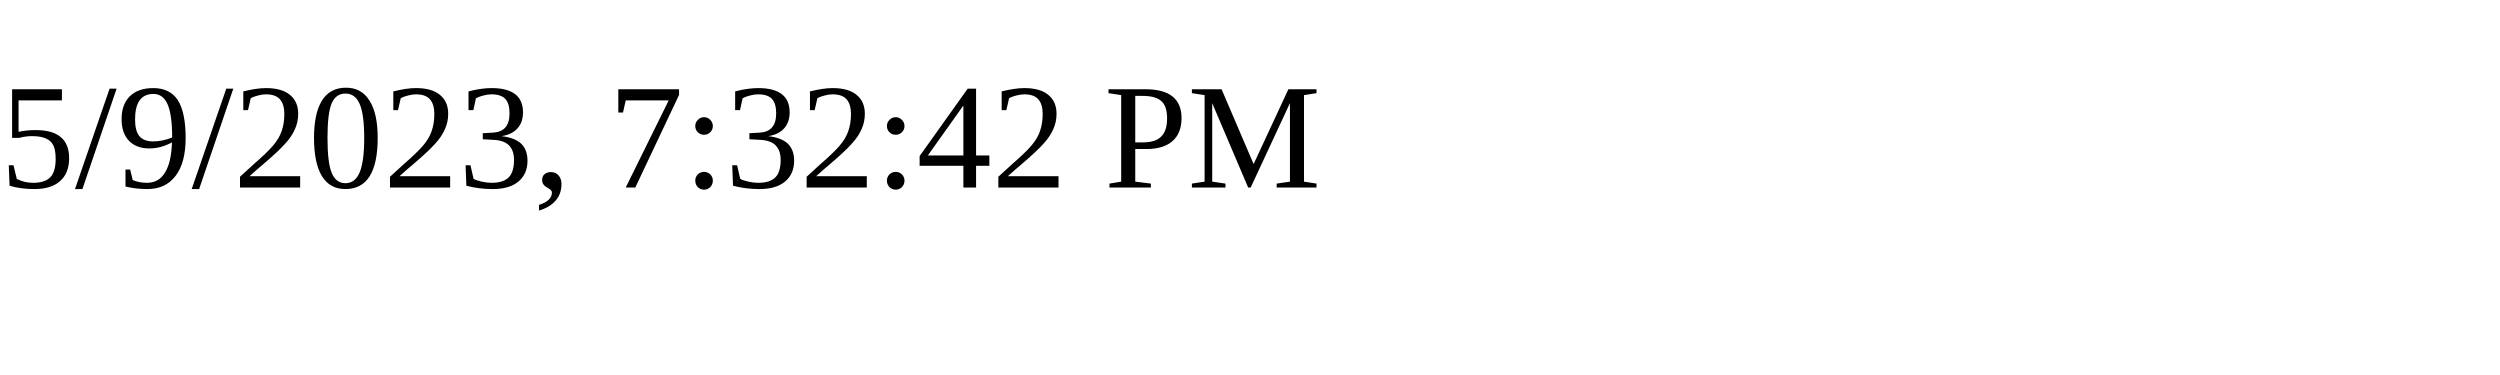
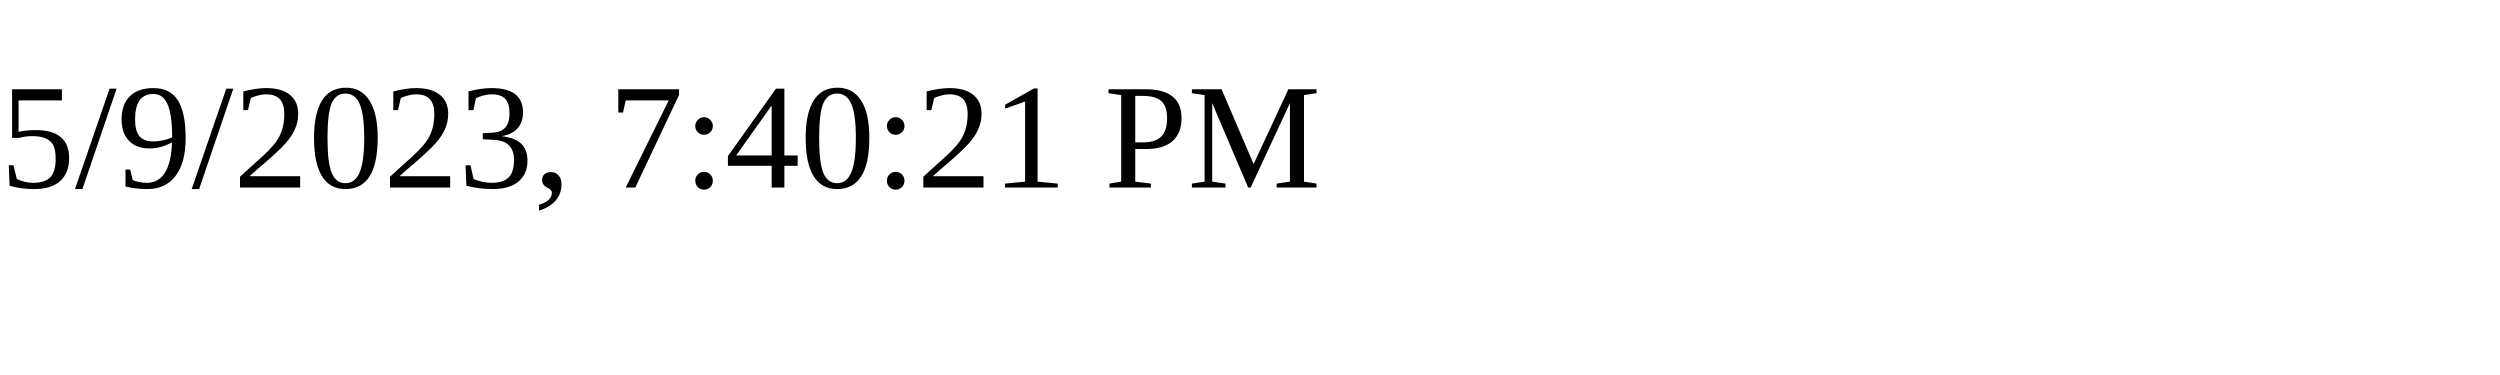
<svg xmlns="http://www.w3.org/2000/svg" height="30" width="200">
-   <text x="0" y="15">5/9/2023, 7:32:42 PM</text>
+   <text x="0" y="15">5/9/2023, 7:40:21 PM</text>
</svg>
